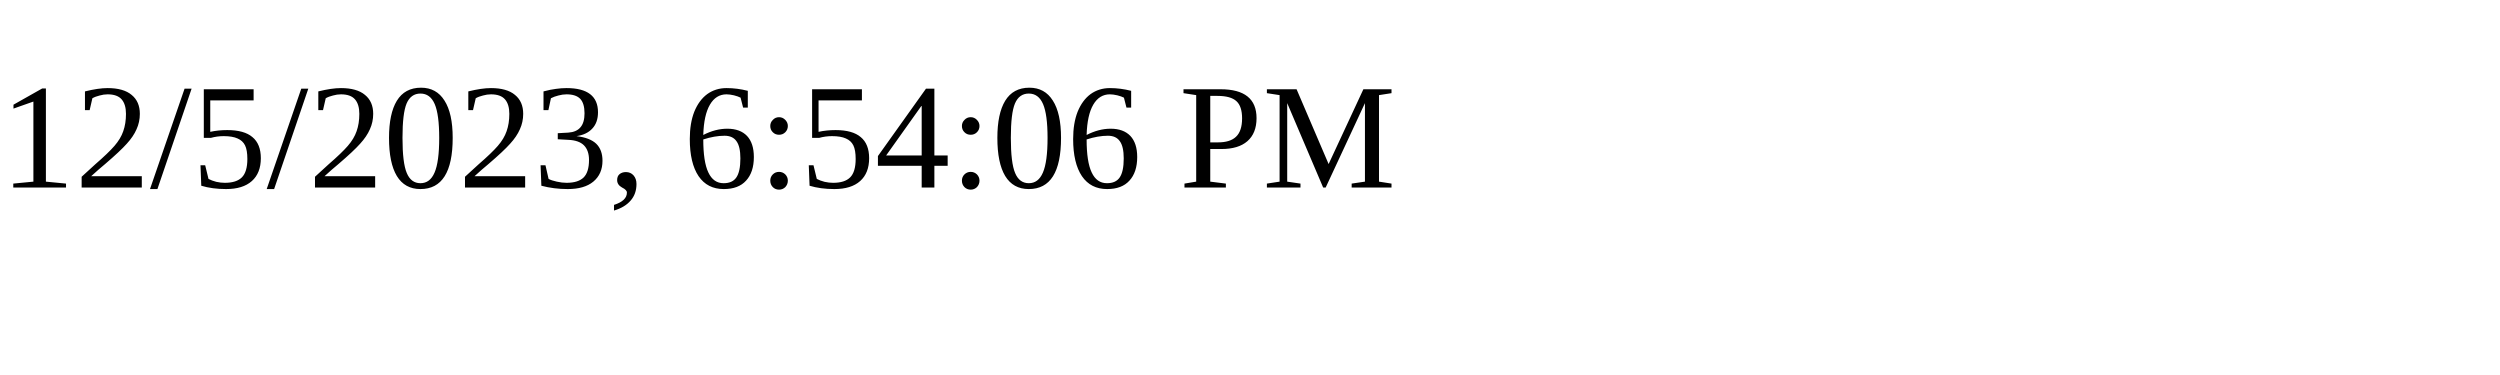
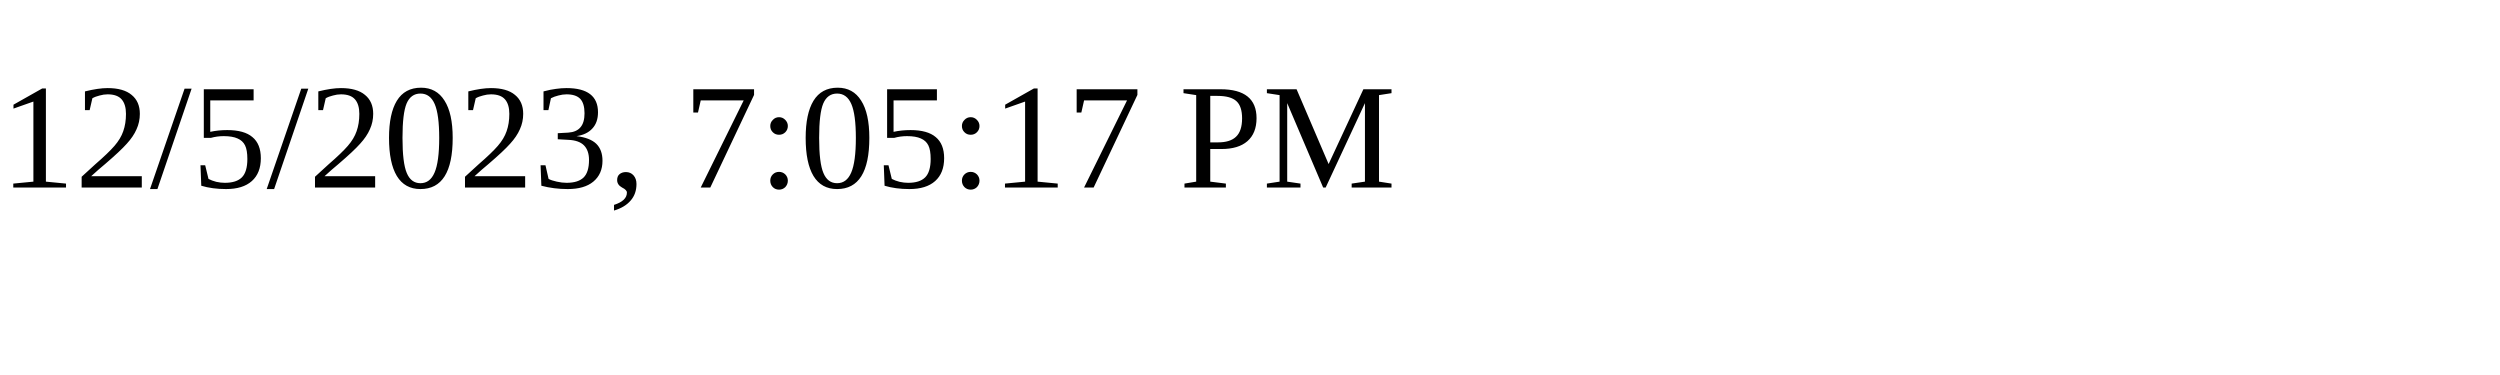
<svg xmlns="http://www.w3.org/2000/svg" height="30" width="200">
-   <text x="0" y="15">12/5/2023, 6:54:06 PM</text>
+   <text x="0" y="15">12/5/2023, 7:05:17 PM</text>
</svg>
